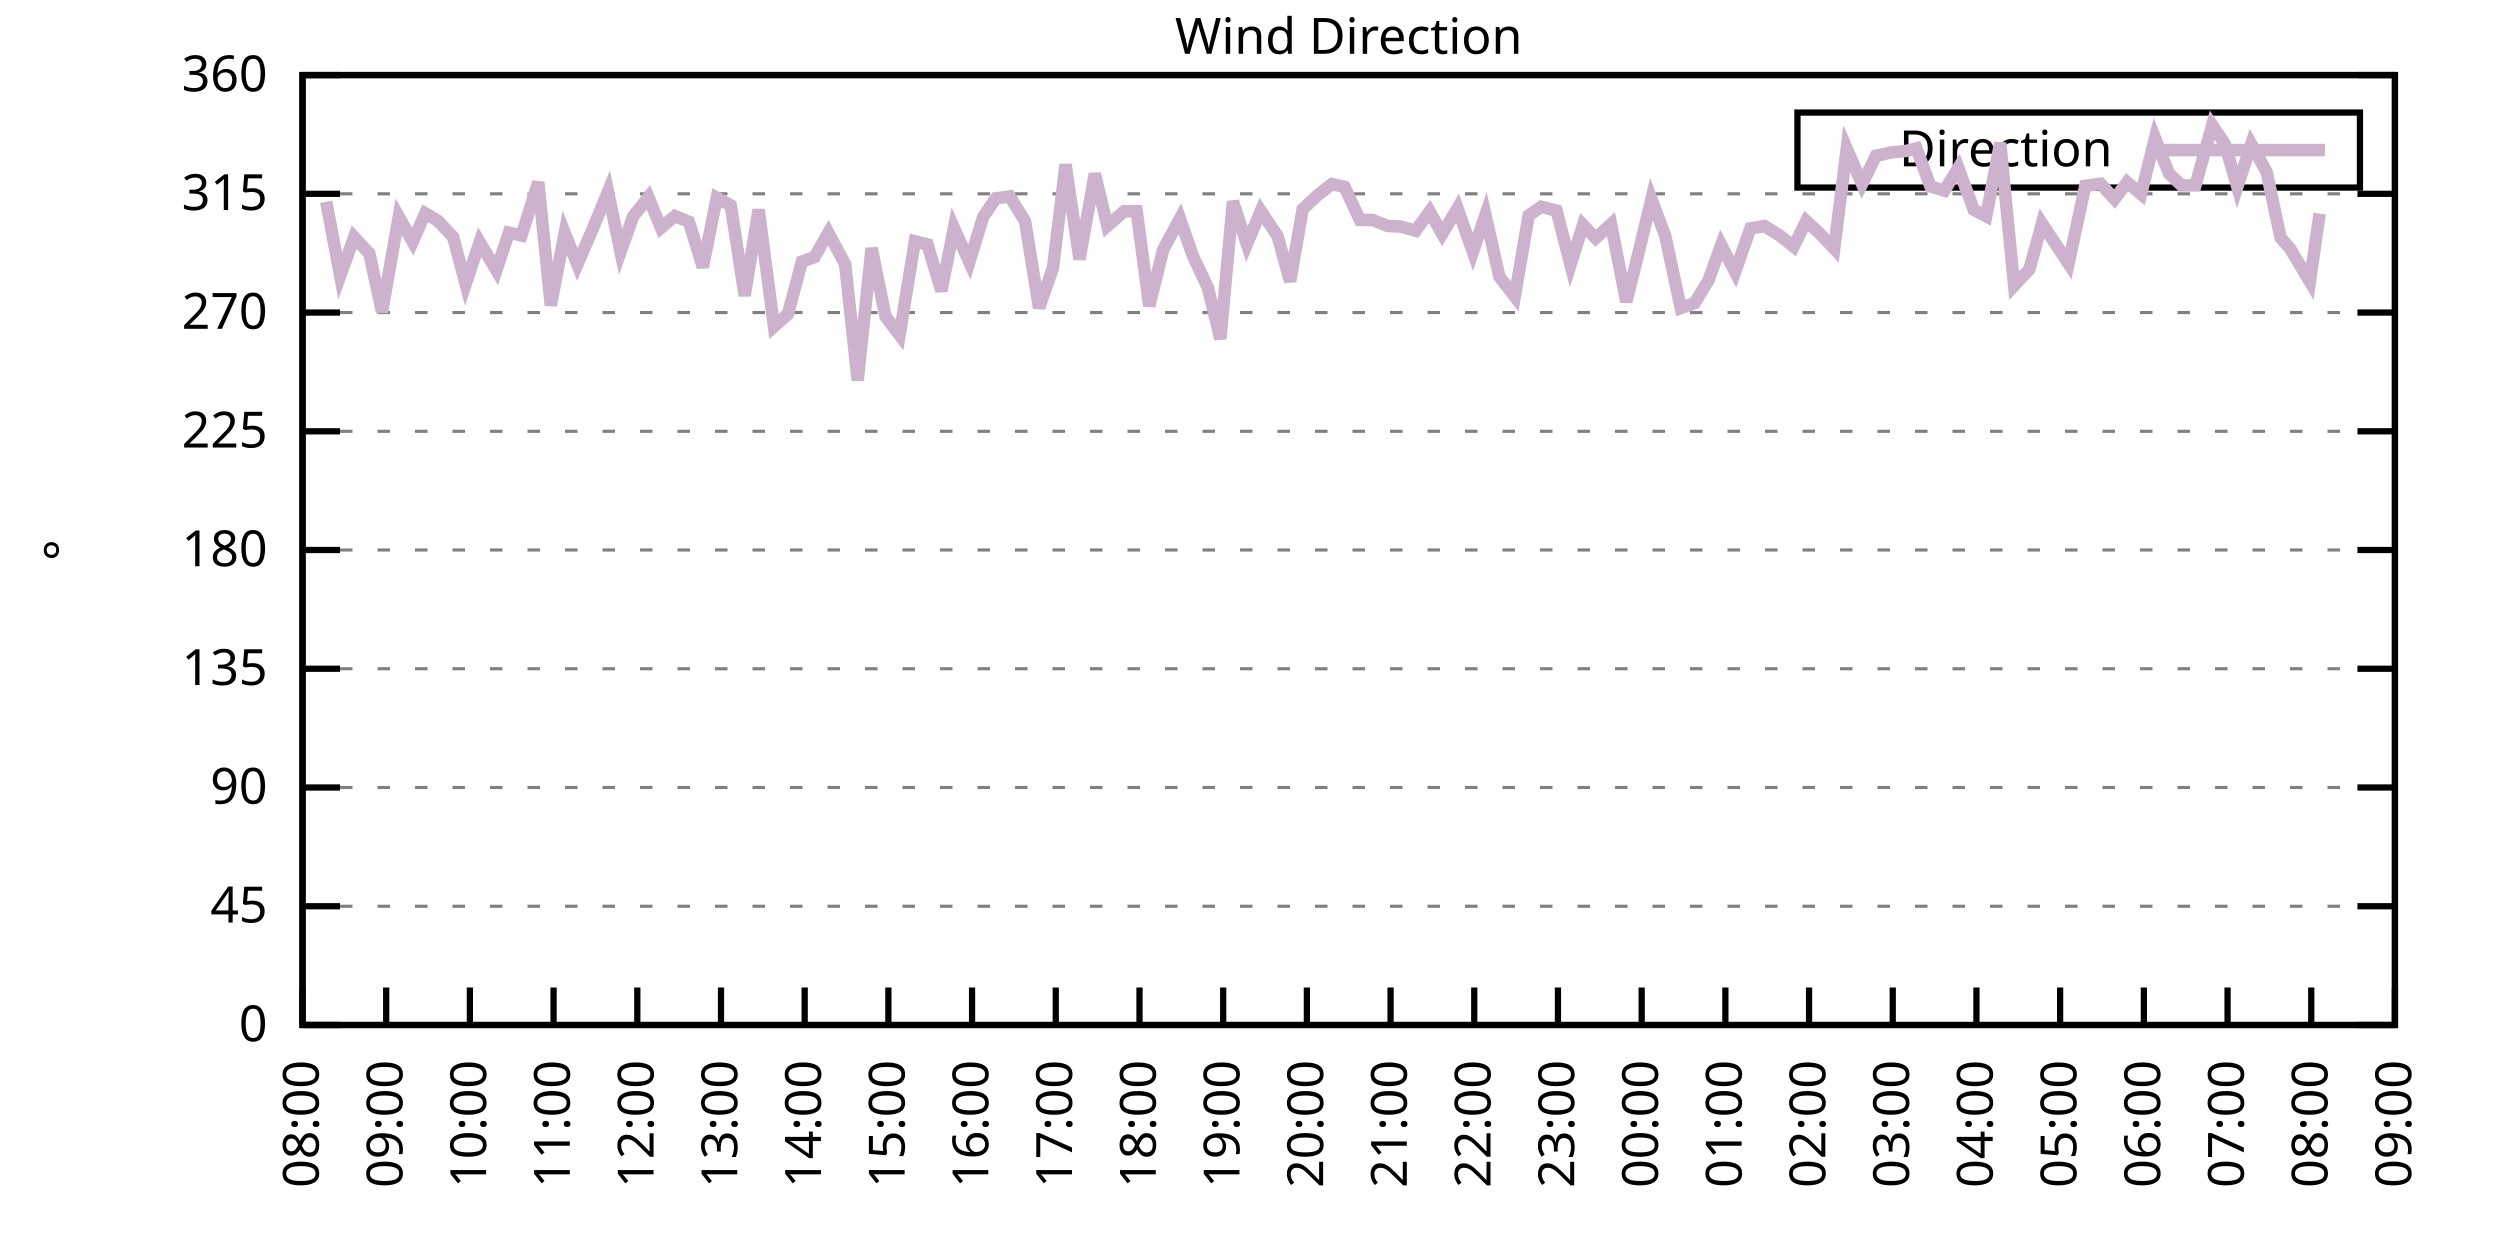
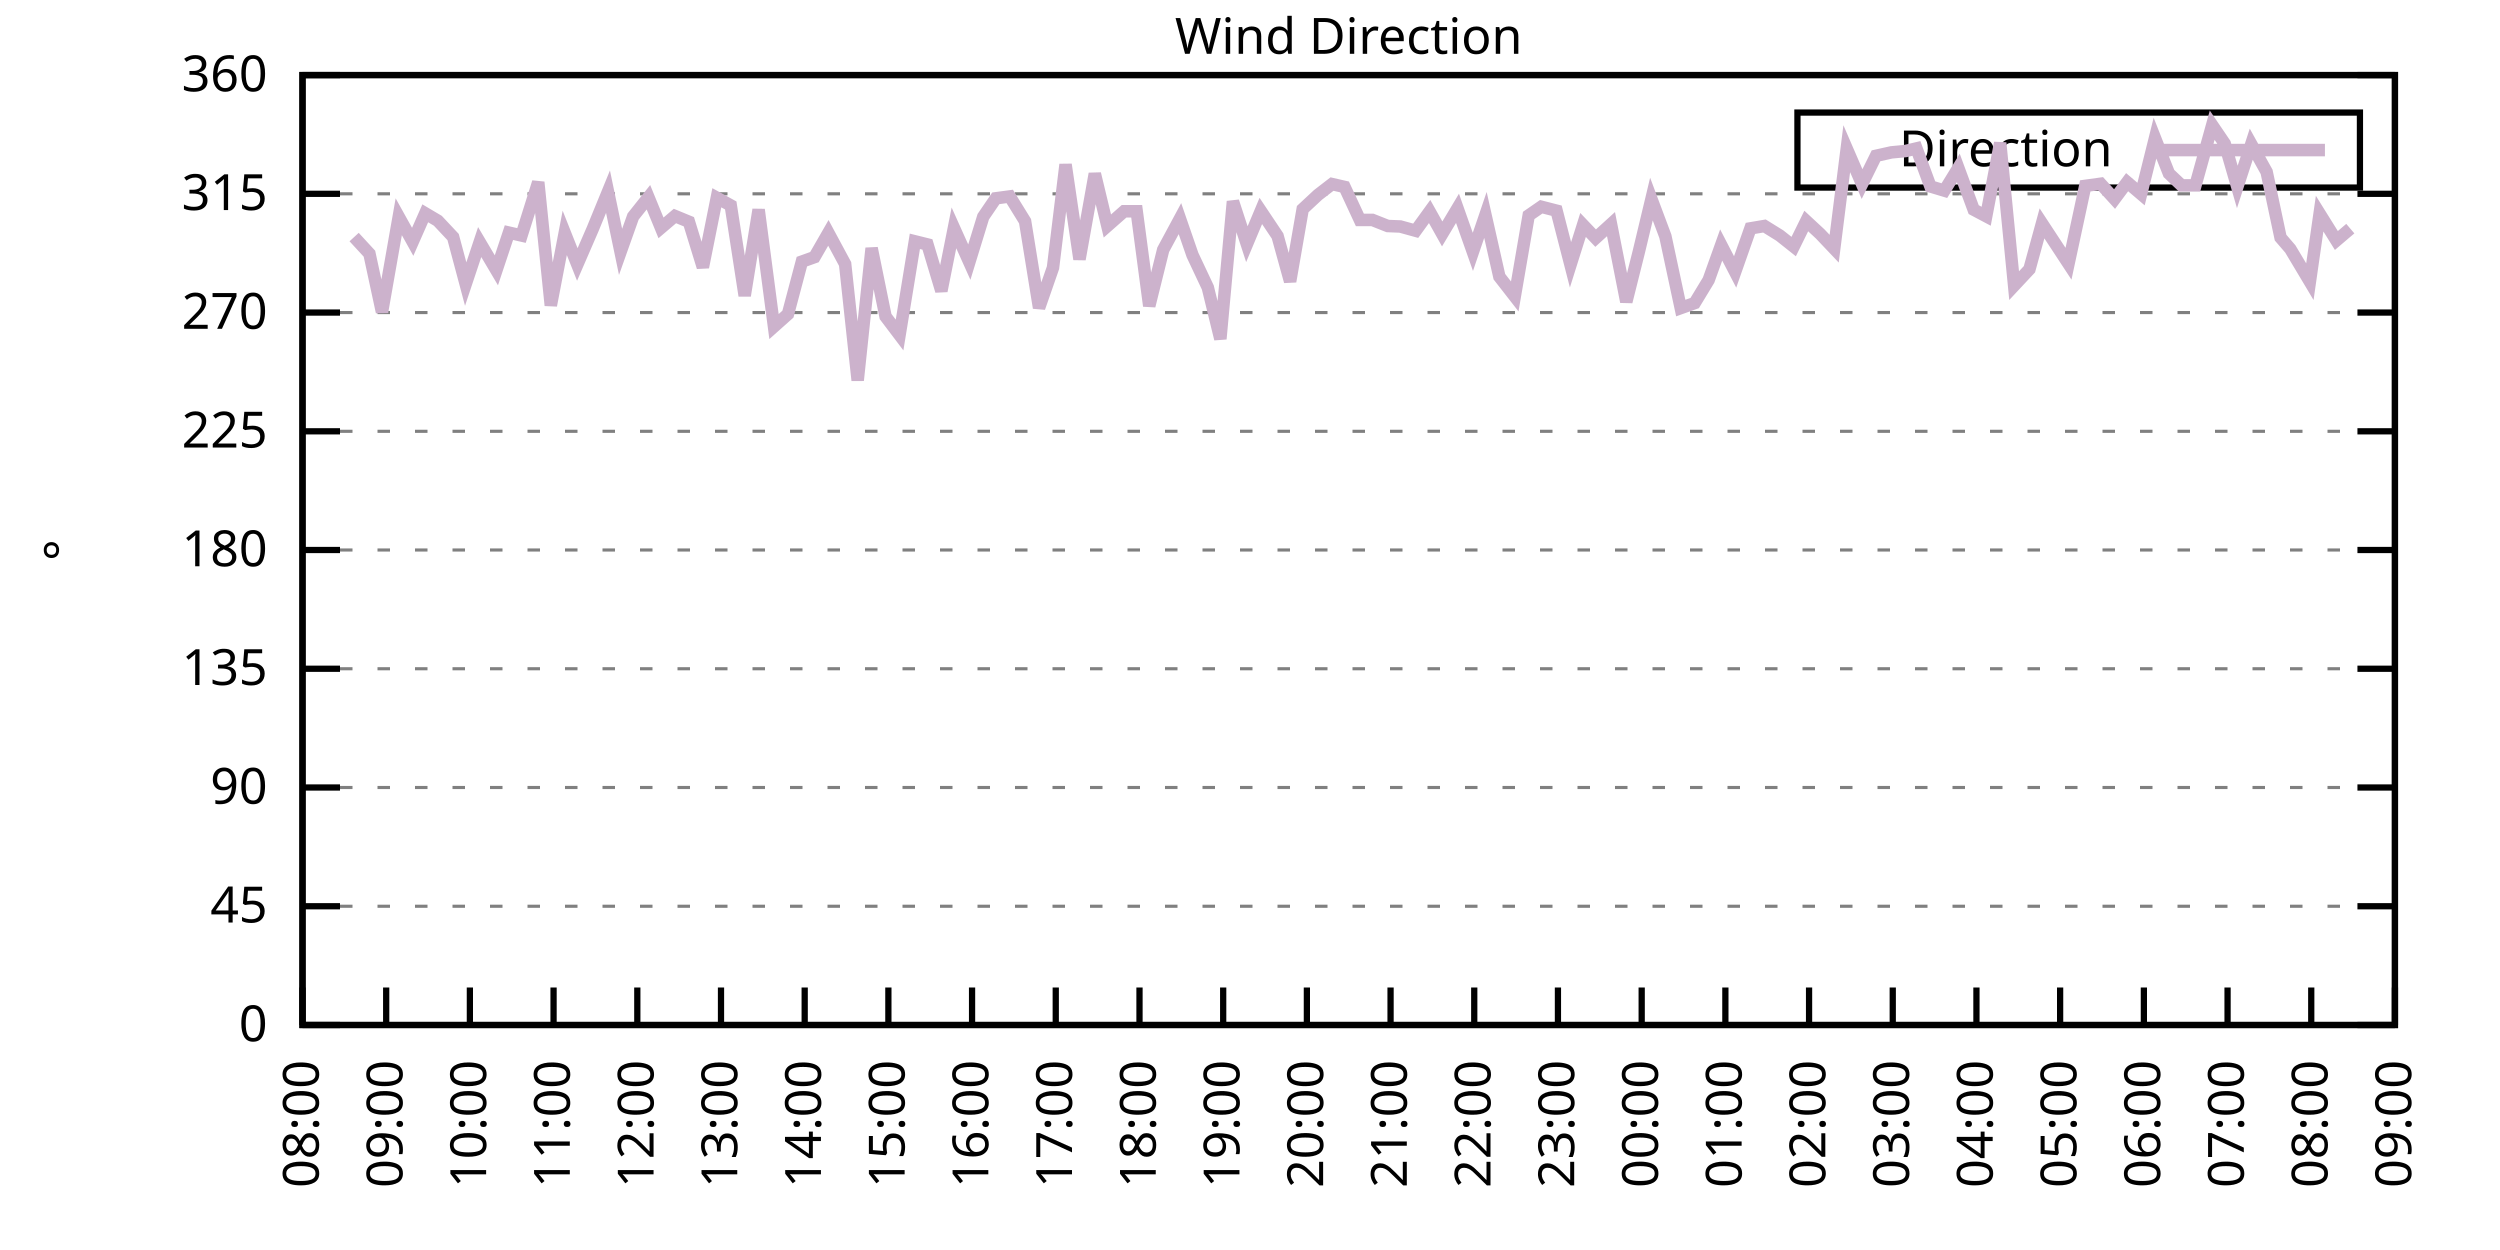
<svg xmlns="http://www.w3.org/2000/svg" xmlns:xlink="http://www.w3.org/1999/xlink" width="400" height="200" viewBox="0 0 400 200">
  <g id="gnuplot_canvas">
    <rect x="0" y="0" width="400" height="200" fill="none" />
    <defs>
      <circle id="gpDot" r="0.5" stroke-width="0.5" stroke="currentColor" />
      <path id="gpPt0" stroke-width="0.333" stroke="currentColor" d="M-1,0 h2 M0,-1 v2" />
      <path id="gpPt1" stroke-width="0.333" stroke="currentColor" d="M-1,-1 L1,1 M1,-1 L-1,1" />
      <path id="gpPt2" stroke-width="0.333" stroke="currentColor" d="M-1,0 L1,0 M0,-1 L0,1 M-1,-1 L1,1 M-1,1 L1,-1" />
      <rect id="gpPt3" stroke-width="0.333" stroke="currentColor" x="-1" y="-1" width="2" height="2" />
      <rect id="gpPt4" stroke-width="0.333" stroke="currentColor" fill="currentColor" x="-1" y="-1" width="2" height="2" />
      <circle id="gpPt5" stroke-width="0.333" stroke="currentColor" cx="0" cy="0" r="1" />
      <use xlink:href="#gpPt5" id="gpPt6" fill="currentColor" stroke="none" />
      <path id="gpPt7" stroke-width="0.333" stroke="currentColor" d="M0,-1.33 L-1.33,0.67 L1.33,0.67 z" />
      <use xlink:href="#gpPt7" id="gpPt8" fill="currentColor" stroke="none" />
      <use xlink:href="#gpPt7" id="gpPt9" stroke="currentColor" transform="rotate(180)" />
      <use xlink:href="#gpPt9" id="gpPt10" fill="currentColor" stroke="none" />
      <use xlink:href="#gpPt3" id="gpPt11" stroke="currentColor" transform="rotate(45)" />
      <use xlink:href="#gpPt11" id="gpPt12" fill="currentColor" stroke="none" />
      <path id="gpPt13" stroke-width="0.333" stroke="currentColor" d="M0,1.330 L1.265,0.411 L0.782,-1.067 L-0.782,-1.076 L-1.265,0.411 z" />
      <use xlink:href="#gpPt13" id="gpPt14" fill="currentColor" stroke="none" />
      <filter id="textbox" filterUnits="objectBoundingBox" x="0" y="0" height="1" width="1">
        <feFlood flood-color="white" flood-opacity="1" result="bgnd" />
        <feComposite in="SourceGraphic" in2="bgnd" operator="atop" />
      </filter>
      <filter id="greybox" filterUnits="objectBoundingBox" x="0" y="0" height="1" width="1">
        <feFlood flood-color="lightgrey" flood-opacity="1" result="grey" />
        <feComposite in="SourceGraphic" in2="grey" operator="atop" />
      </filter>
    </defs>
    <g fill="none" color="white" stroke="currentColor" stroke-width="1.00" stroke-linecap="butt" stroke-linejoin="miter">
</g>
    <g fill="none" color="black" stroke="currentColor" stroke-width="1.00" stroke-linecap="butt" stroke-linejoin="miter">
      <g stroke="none" shape-rendering="crispEdges">
        <polygon fill="rgb(255, 255, 255)" points="48.40,164.00 383.18,164.00 383.18,12.02 48.40,12.02 " />
      </g>
    </g>
    <g fill="none" color="black" stroke="currentColor" stroke-width="1.00" stroke-linecap="butt" stroke-linejoin="miter">
</g>
    <g fill="none" color="black" stroke="black" stroke-width="0.50" stroke-linecap="butt" stroke-linejoin="miter">
</g>
    <g fill="none" color="gray" stroke="currentColor" stroke-width="0.50" stroke-linecap="butt" stroke-linejoin="miter">
      <path stroke="gray" stroke-dasharray="2,4" class="gridline" d="M48.40,164.00 L383.19,164.00  " />
    </g>
    <g fill="none" color="gray" stroke="gray" stroke-width="1.00" stroke-linecap="butt" stroke-linejoin="miter">
</g>
    <g fill="none" color="black" stroke="currentColor" stroke-width="1.00" stroke-linecap="butt" stroke-linejoin="miter">
      <path stroke="black" d="M48.40,164.00 L54.40,164.00 M383.19,164.00 L377.19,164.00  " />
      <g transform="translate(42.80,166.60)" stroke="none" fill="black" font-family="Sans" font-size="8.00" text-anchor="end">
        <text>
          <tspan font-family="Sans"> 0</tspan>
        </text>
      </g>
    </g>
    <g fill="none" color="black" stroke="currentColor" stroke-width="1.00" stroke-linecap="butt" stroke-linejoin="miter">
</g>
    <g fill="none" color="black" stroke="black" stroke-width="0.50" stroke-linecap="butt" stroke-linejoin="miter">
</g>
    <g fill="none" color="gray" stroke="currentColor" stroke-width="0.50" stroke-linecap="butt" stroke-linejoin="miter">
      <path stroke="gray" stroke-dasharray="2,4" class="gridline" d="M48.40,145.00 L383.19,145.00  " />
    </g>
    <g fill="none" color="gray" stroke="gray" stroke-width="1.00" stroke-linecap="butt" stroke-linejoin="miter">
</g>
    <g fill="none" color="black" stroke="currentColor" stroke-width="1.00" stroke-linecap="butt" stroke-linejoin="miter">
      <path stroke="black" d="M48.40,145.00 L54.40,145.00 M383.19,145.00 L377.19,145.00  " />
      <g transform="translate(42.80,147.60)" stroke="none" fill="black" font-family="Sans" font-size="8.00" text-anchor="end">
        <text>
          <tspan font-family="Sans"> 45</tspan>
        </text>
      </g>
    </g>
    <g fill="none" color="black" stroke="currentColor" stroke-width="1.00" stroke-linecap="butt" stroke-linejoin="miter">
</g>
    <g fill="none" color="black" stroke="black" stroke-width="0.50" stroke-linecap="butt" stroke-linejoin="miter">
</g>
    <g fill="none" color="gray" stroke="currentColor" stroke-width="0.50" stroke-linecap="butt" stroke-linejoin="miter">
      <path stroke="gray" stroke-dasharray="2,4" class="gridline" d="M48.40,126.00 L383.19,126.00  " />
    </g>
    <g fill="none" color="gray" stroke="gray" stroke-width="1.00" stroke-linecap="butt" stroke-linejoin="miter">
</g>
    <g fill="none" color="black" stroke="currentColor" stroke-width="1.00" stroke-linecap="butt" stroke-linejoin="miter">
      <path stroke="black" d="M48.40,126.00 L54.40,126.00 M383.19,126.00 L377.19,126.00  " />
      <g transform="translate(42.80,128.60)" stroke="none" fill="black" font-family="Sans" font-size="8.00" text-anchor="end">
        <text>
          <tspan font-family="Sans"> 90</tspan>
        </text>
      </g>
    </g>
    <g fill="none" color="black" stroke="currentColor" stroke-width="1.00" stroke-linecap="butt" stroke-linejoin="miter">
</g>
    <g fill="none" color="black" stroke="black" stroke-width="0.50" stroke-linecap="butt" stroke-linejoin="miter">
</g>
    <g fill="none" color="gray" stroke="currentColor" stroke-width="0.50" stroke-linecap="butt" stroke-linejoin="miter">
      <path stroke="gray" stroke-dasharray="2,4" class="gridline" d="M48.40,107.00 L383.19,107.00  " />
    </g>
    <g fill="none" color="gray" stroke="gray" stroke-width="1.00" stroke-linecap="butt" stroke-linejoin="miter">
</g>
    <g fill="none" color="black" stroke="currentColor" stroke-width="1.00" stroke-linecap="butt" stroke-linejoin="miter">
      <path stroke="black" d="M48.40,107.00 L54.40,107.00 M383.19,107.00 L377.19,107.00  " />
      <g transform="translate(42.80,109.60)" stroke="none" fill="black" font-family="Sans" font-size="8.00" text-anchor="end">
        <text>
          <tspan font-family="Sans"> 135</tspan>
        </text>
      </g>
    </g>
    <g fill="none" color="black" stroke="currentColor" stroke-width="1.00" stroke-linecap="butt" stroke-linejoin="miter">
</g>
    <g fill="none" color="black" stroke="black" stroke-width="0.50" stroke-linecap="butt" stroke-linejoin="miter">
</g>
    <g fill="none" color="gray" stroke="currentColor" stroke-width="0.50" stroke-linecap="butt" stroke-linejoin="miter">
      <path stroke="gray" stroke-dasharray="2,4" class="gridline" d="M48.40,88.00 L383.19,88.00  " />
    </g>
    <g fill="none" color="gray" stroke="gray" stroke-width="1.00" stroke-linecap="butt" stroke-linejoin="miter">
</g>
    <g fill="none" color="black" stroke="currentColor" stroke-width="1.00" stroke-linecap="butt" stroke-linejoin="miter">
      <path stroke="black" d="M48.40,88.00 L54.40,88.00 M383.19,88.00 L377.19,88.00  " />
      <g transform="translate(42.80,90.60)" stroke="none" fill="black" font-family="Sans" font-size="8.00" text-anchor="end">
        <text>
          <tspan font-family="Sans"> 180</tspan>
        </text>
      </g>
    </g>
    <g fill="none" color="black" stroke="currentColor" stroke-width="1.00" stroke-linecap="butt" stroke-linejoin="miter">
</g>
    <g fill="none" color="black" stroke="black" stroke-width="0.50" stroke-linecap="butt" stroke-linejoin="miter">
</g>
    <g fill="none" color="gray" stroke="currentColor" stroke-width="0.50" stroke-linecap="butt" stroke-linejoin="miter">
      <path stroke="gray" stroke-dasharray="2,4" class="gridline" d="M48.40,69.01 L383.19,69.01  " />
    </g>
    <g fill="none" color="gray" stroke="gray" stroke-width="1.00" stroke-linecap="butt" stroke-linejoin="miter">
</g>
    <g fill="none" color="black" stroke="currentColor" stroke-width="1.00" stroke-linecap="butt" stroke-linejoin="miter">
      <path stroke="black" d="M48.40,69.01 L54.40,69.01 M383.19,69.01 L377.19,69.01  " />
      <g transform="translate(42.80,71.61)" stroke="none" fill="black" font-family="Sans" font-size="8.00" text-anchor="end">
        <text>
          <tspan font-family="Sans"> 225</tspan>
        </text>
      </g>
    </g>
    <g fill="none" color="black" stroke="currentColor" stroke-width="1.00" stroke-linecap="butt" stroke-linejoin="miter">
</g>
    <g fill="none" color="black" stroke="black" stroke-width="0.50" stroke-linecap="butt" stroke-linejoin="miter">
</g>
    <g fill="none" color="gray" stroke="currentColor" stroke-width="0.50" stroke-linecap="butt" stroke-linejoin="miter">
      <path stroke="gray" stroke-dasharray="2,4" class="gridline" d="M48.40,50.01 L383.19,50.01  " />
    </g>
    <g fill="none" color="gray" stroke="gray" stroke-width="1.00" stroke-linecap="butt" stroke-linejoin="miter">
</g>
    <g fill="none" color="black" stroke="currentColor" stroke-width="1.00" stroke-linecap="butt" stroke-linejoin="miter">
      <path stroke="black" d="M48.40,50.01 L54.40,50.01 M383.19,50.01 L377.19,50.01  " />
      <g transform="translate(42.80,52.61)" stroke="none" fill="black" font-family="Sans" font-size="8.00" text-anchor="end">
        <text>
          <tspan font-family="Sans"> 270</tspan>
        </text>
      </g>
    </g>
    <g fill="none" color="black" stroke="currentColor" stroke-width="1.00" stroke-linecap="butt" stroke-linejoin="miter">
</g>
    <g fill="none" color="black" stroke="black" stroke-width="0.50" stroke-linecap="butt" stroke-linejoin="miter">
</g>
    <g fill="none" color="gray" stroke="currentColor" stroke-width="0.50" stroke-linecap="butt" stroke-linejoin="miter">
      <path stroke="gray" stroke-dasharray="2,4" class="gridline" d="M48.40,31.01 L383.19,31.01  " />
    </g>
    <g fill="none" color="gray" stroke="gray" stroke-width="1.00" stroke-linecap="butt" stroke-linejoin="miter">
</g>
    <g fill="none" color="black" stroke="currentColor" stroke-width="1.00" stroke-linecap="butt" stroke-linejoin="miter">
      <path stroke="black" d="M48.40,31.01 L54.40,31.01 M383.19,31.01 L377.19,31.01  " />
      <g transform="translate(42.80,33.61)" stroke="none" fill="black" font-family="Sans" font-size="8.00" text-anchor="end">
        <text>
          <tspan font-family="Sans"> 315</tspan>
        </text>
      </g>
    </g>
    <g fill="none" color="black" stroke="currentColor" stroke-width="1.00" stroke-linecap="butt" stroke-linejoin="miter">
</g>
    <g fill="none" color="black" stroke="black" stroke-width="0.50" stroke-linecap="butt" stroke-linejoin="miter">
</g>
    <g fill="none" color="gray" stroke="currentColor" stroke-width="0.50" stroke-linecap="butt" stroke-linejoin="miter">
      <path stroke="gray" stroke-dasharray="2,4" class="gridline" d="M48.40,12.01 L383.19,12.01  " />
    </g>
    <g fill="none" color="gray" stroke="gray" stroke-width="1.00" stroke-linecap="butt" stroke-linejoin="miter">
</g>
    <g fill="none" color="black" stroke="currentColor" stroke-width="1.00" stroke-linecap="butt" stroke-linejoin="miter">
      <path stroke="black" d="M48.40,12.01 L54.40,12.01 M383.19,12.01 L377.19,12.01  " />
      <g transform="translate(42.80,14.61)" stroke="none" fill="black" font-family="Sans" font-size="8.00" text-anchor="end">
        <text>
          <tspan font-family="Sans"> 360</tspan>
        </text>
      </g>
    </g>
    <g fill="none" color="black" stroke="currentColor" stroke-width="1.00" stroke-linecap="butt" stroke-linejoin="miter">
      <path stroke="black" d="M48.40,164.00 L48.40,158.00  " />
      <g transform="translate(51.00,169.60) rotate(270.00)" stroke="none" fill="black" font-family="Sans" font-size="8.00" text-anchor="end">
        <text>
          <tspan font-family="Sans">08:00</tspan>
        </text>
      </g>
    </g>
    <g fill="none" color="black" stroke="currentColor" stroke-width="1.00" stroke-linecap="butt" stroke-linejoin="miter">
      <path stroke="black" d="M61.79,164.00 L61.79,158.00  " />
      <g transform="translate(64.39,169.60) rotate(270.00)" stroke="none" fill="black" font-family="Sans" font-size="8.00" text-anchor="end">
        <text>
          <tspan font-family="Sans">09:00</tspan>
        </text>
      </g>
    </g>
    <g fill="none" color="black" stroke="currentColor" stroke-width="1.00" stroke-linecap="butt" stroke-linejoin="miter">
      <path stroke="black" d="M75.18,164.00 L75.18,158.00  " />
      <g transform="translate(77.78,169.60) rotate(270.00)" stroke="none" fill="black" font-family="Sans" font-size="8.00" text-anchor="end">
        <text>
          <tspan font-family="Sans">10:00</tspan>
        </text>
      </g>
    </g>
    <g fill="none" color="black" stroke="currentColor" stroke-width="1.00" stroke-linecap="butt" stroke-linejoin="miter">
      <path stroke="black" d="M88.57,164.00 L88.57,158.00  " />
      <g transform="translate(91.17,169.60) rotate(270.00)" stroke="none" fill="black" font-family="Sans" font-size="8.00" text-anchor="end">
        <text>
          <tspan font-family="Sans">11:00</tspan>
        </text>
      </g>
    </g>
    <g fill="none" color="black" stroke="currentColor" stroke-width="1.00" stroke-linecap="butt" stroke-linejoin="miter">
      <path stroke="black" d="M101.97,164.00 L101.97,158.00  " />
      <g transform="translate(104.57,169.60) rotate(270.00)" stroke="none" fill="black" font-family="Sans" font-size="8.00" text-anchor="end">
        <text>
          <tspan font-family="Sans">12:00</tspan>
        </text>
      </g>
    </g>
    <g fill="none" color="black" stroke="currentColor" stroke-width="1.00" stroke-linecap="butt" stroke-linejoin="miter">
      <path stroke="black" d="M115.36,164.00 L115.36,158.00  " />
      <g transform="translate(117.96,169.60) rotate(270.00)" stroke="none" fill="black" font-family="Sans" font-size="8.00" text-anchor="end">
        <text>
          <tspan font-family="Sans">13:00</tspan>
        </text>
      </g>
    </g>
    <g fill="none" color="black" stroke="currentColor" stroke-width="1.00" stroke-linecap="butt" stroke-linejoin="miter">
      <path stroke="black" d="M128.75,164.00 L128.75,158.00  " />
      <g transform="translate(131.35,169.60) rotate(270.00)" stroke="none" fill="black" font-family="Sans" font-size="8.00" text-anchor="end">
        <text>
          <tspan font-family="Sans">14:00</tspan>
        </text>
      </g>
    </g>
    <g fill="none" color="black" stroke="currentColor" stroke-width="1.00" stroke-linecap="butt" stroke-linejoin="miter">
      <path stroke="black" d="M142.14,164.00 L142.14,158.00  " />
      <g transform="translate(144.74,169.60) rotate(270.00)" stroke="none" fill="black" font-family="Sans" font-size="8.00" text-anchor="end">
        <text>
          <tspan font-family="Sans">15:00</tspan>
        </text>
      </g>
    </g>
    <g fill="none" color="black" stroke="currentColor" stroke-width="1.00" stroke-linecap="butt" stroke-linejoin="miter">
      <path stroke="black" d="M155.53,164.00 L155.53,158.00  " />
      <g transform="translate(158.13,169.60) rotate(270.00)" stroke="none" fill="black" font-family="Sans" font-size="8.00" text-anchor="end">
        <text>
          <tspan font-family="Sans">16:00</tspan>
        </text>
      </g>
    </g>
    <g fill="none" color="black" stroke="currentColor" stroke-width="1.00" stroke-linecap="butt" stroke-linejoin="miter">
      <path stroke="black" d="M168.92,164.00 L168.92,158.00  " />
      <g transform="translate(171.52,169.60) rotate(270.00)" stroke="none" fill="black" font-family="Sans" font-size="8.00" text-anchor="end">
        <text>
          <tspan font-family="Sans">17:00</tspan>
        </text>
      </g>
    </g>
    <g fill="none" color="black" stroke="currentColor" stroke-width="1.00" stroke-linecap="butt" stroke-linejoin="miter">
      <path stroke="black" d="M182.32,164.00 L182.32,158.00  " />
      <g transform="translate(184.92,169.60) rotate(270.00)" stroke="none" fill="black" font-family="Sans" font-size="8.00" text-anchor="end">
        <text>
          <tspan font-family="Sans">18:00</tspan>
        </text>
      </g>
    </g>
    <g fill="none" color="black" stroke="currentColor" stroke-width="1.00" stroke-linecap="butt" stroke-linejoin="miter">
      <path stroke="black" d="M195.71,164.00 L195.71,158.00  " />
      <g transform="translate(198.31,169.60) rotate(270.00)" stroke="none" fill="black" font-family="Sans" font-size="8.00" text-anchor="end">
        <text>
          <tspan font-family="Sans">19:00</tspan>
        </text>
      </g>
    </g>
    <g fill="none" color="black" stroke="currentColor" stroke-width="1.00" stroke-linecap="butt" stroke-linejoin="miter">
      <path stroke="black" d="M209.10,164.00 L209.10,158.00  " />
      <g transform="translate(211.70,169.60) rotate(270.00)" stroke="none" fill="black" font-family="Sans" font-size="8.00" text-anchor="end">
        <text>
          <tspan font-family="Sans">20:00</tspan>
        </text>
      </g>
    </g>
    <g fill="none" color="black" stroke="currentColor" stroke-width="1.00" stroke-linecap="butt" stroke-linejoin="miter">
      <path stroke="black" d="M222.49,164.00 L222.49,158.00  " />
      <g transform="translate(225.09,169.60) rotate(270.00)" stroke="none" fill="black" font-family="Sans" font-size="8.00" text-anchor="end">
        <text>
          <tspan font-family="Sans">21:00</tspan>
        </text>
      </g>
    </g>
    <g fill="none" color="black" stroke="currentColor" stroke-width="1.00" stroke-linecap="butt" stroke-linejoin="miter">
      <path stroke="black" d="M235.88,164.00 L235.88,158.00  " />
      <g transform="translate(238.48,169.60) rotate(270.00)" stroke="none" fill="black" font-family="Sans" font-size="8.00" text-anchor="end">
        <text>
          <tspan font-family="Sans">22:00</tspan>
        </text>
      </g>
    </g>
    <g fill="none" color="black" stroke="currentColor" stroke-width="1.00" stroke-linecap="butt" stroke-linejoin="miter">
      <path stroke="black" d="M249.27,164.00 L249.27,158.00  " />
      <g transform="translate(251.87,169.60) rotate(270.00)" stroke="none" fill="black" font-family="Sans" font-size="8.00" text-anchor="end">
        <text>
          <tspan font-family="Sans">23:00</tspan>
        </text>
      </g>
    </g>
    <g fill="none" color="black" stroke="currentColor" stroke-width="1.00" stroke-linecap="butt" stroke-linejoin="miter">
      <path stroke="black" d="M262.67,164.00 L262.67,158.00  " />
      <g transform="translate(265.27,169.60) rotate(270.00)" stroke="none" fill="black" font-family="Sans" font-size="8.00" text-anchor="end">
        <text>
          <tspan font-family="Sans">00:00</tspan>
        </text>
      </g>
    </g>
    <g fill="none" color="black" stroke="currentColor" stroke-width="1.00" stroke-linecap="butt" stroke-linejoin="miter">
      <path stroke="black" d="M276.06,164.00 L276.06,158.00  " />
      <g transform="translate(278.66,169.60) rotate(270.00)" stroke="none" fill="black" font-family="Sans" font-size="8.00" text-anchor="end">
        <text>
          <tspan font-family="Sans">01:00</tspan>
        </text>
      </g>
    </g>
    <g fill="none" color="black" stroke="currentColor" stroke-width="1.00" stroke-linecap="butt" stroke-linejoin="miter">
      <path stroke="black" d="M289.45,164.00 L289.45,158.00  " />
      <g transform="translate(292.05,169.60) rotate(270.00)" stroke="none" fill="black" font-family="Sans" font-size="8.00" text-anchor="end">
        <text>
          <tspan font-family="Sans">02:00</tspan>
        </text>
      </g>
    </g>
    <g fill="none" color="black" stroke="currentColor" stroke-width="1.00" stroke-linecap="butt" stroke-linejoin="miter">
      <path stroke="black" d="M302.84,164.00 L302.84,158.00  " />
      <g transform="translate(305.44,169.60) rotate(270.00)" stroke="none" fill="black" font-family="Sans" font-size="8.00" text-anchor="end">
        <text>
          <tspan font-family="Sans">03:00</tspan>
        </text>
      </g>
    </g>
    <g fill="none" color="black" stroke="currentColor" stroke-width="1.00" stroke-linecap="butt" stroke-linejoin="miter">
      <path stroke="black" d="M316.23,164.00 L316.23,158.00  " />
      <g transform="translate(318.83,169.60) rotate(270.00)" stroke="none" fill="black" font-family="Sans" font-size="8.00" text-anchor="end">
        <text>
          <tspan font-family="Sans">04:00</tspan>
        </text>
      </g>
    </g>
    <g fill="none" color="black" stroke="currentColor" stroke-width="1.00" stroke-linecap="butt" stroke-linejoin="miter">
      <path stroke="black" d="M329.62,164.00 L329.62,158.00  " />
      <g transform="translate(332.22,169.60) rotate(270.00)" stroke="none" fill="black" font-family="Sans" font-size="8.00" text-anchor="end">
        <text>
          <tspan font-family="Sans">05:00</tspan>
        </text>
      </g>
    </g>
    <g fill="none" color="black" stroke="currentColor" stroke-width="1.00" stroke-linecap="butt" stroke-linejoin="miter">
      <path stroke="black" d="M343.02,164.00 L343.02,158.00  " />
      <g transform="translate(345.62,169.60) rotate(270.00)" stroke="none" fill="black" font-family="Sans" font-size="8.00" text-anchor="end">
        <text>
          <tspan font-family="Sans">06:00</tspan>
        </text>
      </g>
    </g>
    <g fill="none" color="black" stroke="currentColor" stroke-width="1.00" stroke-linecap="butt" stroke-linejoin="miter">
      <path stroke="black" d="M356.41,164.00 L356.41,158.00  " />
      <g transform="translate(359.01,169.60) rotate(270.00)" stroke="none" fill="black" font-family="Sans" font-size="8.00" text-anchor="end">
        <text>
          <tspan font-family="Sans">07:00</tspan>
        </text>
      </g>
    </g>
    <g fill="none" color="black" stroke="currentColor" stroke-width="1.00" stroke-linecap="butt" stroke-linejoin="miter">
      <path stroke="black" d="M369.80,164.00 L369.80,158.00  " />
      <g transform="translate(372.40,169.60) rotate(270.00)" stroke="none" fill="black" font-family="Sans" font-size="8.00" text-anchor="end">
        <text>
          <tspan font-family="Sans">08:00</tspan>
        </text>
      </g>
    </g>
    <g fill="none" color="black" stroke="currentColor" stroke-width="1.00" stroke-linecap="butt" stroke-linejoin="miter">
      <path stroke="black" d="M383.19,164.00 L383.19,158.00  " />
      <g transform="translate(385.79,169.60) rotate(270.00)" stroke="none" fill="black" font-family="Sans" font-size="8.00" text-anchor="end">
        <text>
          <tspan font-family="Sans">09:00</tspan>
        </text>
      </g>
    </g>
    <g fill="none" color="black" stroke="currentColor" stroke-width="1.00" stroke-linecap="butt" stroke-linejoin="miter">
</g>
    <g fill="none" color="black" stroke="currentColor" stroke-width="1.00" stroke-linecap="butt" stroke-linejoin="miter">
      <path stroke="black" d="M48.40,12.01 L48.40,164.00 L383.19,164.00 L383.19,12.01 L48.40,12.01 Z  " />
    </g>
    <g fill="none" color="black" stroke="currentColor" stroke-width="1.00" stroke-linecap="butt" stroke-linejoin="miter">
</g>
    <g fill="none" color="black" stroke="currentColor" stroke-width="1.00" stroke-linecap="butt" stroke-linejoin="miter">
      <path stroke="black" d="M287.59,30.01 L287.59,18.01 L377.59,18.01 L377.59,30.01 L287.59,30.01 Z  " />
    </g>
    <g id="Wind_direction_plot_1">
      <g fill="none" color="white" stroke="black" stroke-width="2.00" stroke-linecap="butt" stroke-linejoin="miter">
</g>
      <g fill="none" color="black" stroke="currentColor" stroke-width="2.00" stroke-linecap="butt" stroke-linejoin="miter">
        <g transform="translate(337.99,26.61)" stroke="none" fill="black" font-family="Sans" font-size="8.00" text-anchor="end">
          <text>
            <tspan font-family="Sans">Direction</tspan>
          </text>
        </g>
      </g>
      <g fill="none" color="black" stroke="currentColor" stroke-width="2.00" stroke-linecap="butt" stroke-linejoin="miter">
-         <path stroke="rgb(204, 178, 204)" d="M343.59,24.01 L371.99,24.01 M52.19,32.28 L54.43,44.14 L56.66,37.93 L59.11,40.59 L61.12,49.92 L63.80,34.68   L66.03,38.69 L68.04,34.13 L70.05,35.32 L72.50,37.93 L74.51,45.45 L76.75,38.73 L79.42,43.25 L81.43,37.22   L83.44,37.68 L86.12,29.15 L88.13,48.87 L90.36,37.26 L92.37,42.32 L94.82,36.67 L97.28,30.67 L99.29,40.30   L101.30,34.64 L103.75,31.56 L105.76,36.46 L107.99,34.56 L110.22,35.48 L112.46,42.75 L114.69,31.64 L116.92,32.87   L119.15,47.31 L121.38,33.54 L123.84,52.25 L126.07,50.26 L128.30,41.86 L130.31,41.14 L132.54,37.26 L135.22,42.24   L137.23,60.86 L139.46,39.71 L141.69,50.64 L143.93,53.60 L146.38,38.61 L148.39,39.11 L150.62,46.55 L152.63,36.46   L155.09,41.94 L157.32,34.68 L159.33,31.73 L161.56,31.43 L164.01,35.40 L166.25,49.25 L168.48,42.83 L170.49,26.32   L172.72,41.48 L175.17,27.80 L177.18,36.16 L179.86,33.80 L181.87,33.80 L183.88,48.95 L186.11,39.96 L188.79,34.98   L190.80,40.80 L193.25,46.00 L195.26,54.23 L197.27,32.23 L199.50,39.07 L201.73,33.75 L204.41,37.76 L206.42,45.03   L208.43,33.46 L210.88,31.18 L213.12,29.45 L215.13,29.91 L217.58,35.19 L219.59,35.19 L222.04,36.16 L224.05,36.24   L226.51,36.92 L228.74,33.84 L230.75,37.43 L233.20,33.33 L235.66,40.30 L237.67,34.39 L239.90,44.27 L242.36,47.43   L244.59,34.47 L246.60,33.08 L249.05,33.71 L251.28,42.37 L253.29,35.99 L255.30,38.10 L257.76,35.86 L260.21,48.28   L262.22,40.25 L264.23,31.85 L266.46,37.81 L268.92,49.29 L271.15,48.49 L273.38,44.81 L275.39,39.20 L277.62,43.51   L280.07,36.54 L282.31,36.16 L284.76,37.68 L286.99,39.45 L289.00,35.36 L291.23,37.43 L293.47,39.79 L295.48,23.79   L297.93,29.45 L300.16,24.93 L302.62,24.38 L304.85,24.17 L306.63,23.75 L308.87,29.83 L311.10,30.50 L313.33,26.87   L315.79,33.54 L317.79,34.60 L320.03,22.86 L322.26,45.70 L324.71,43.08 L326.72,35.74 L330.96,42.20 L333.64,29.74   L336.10,29.40 L338.33,31.85 L340.34,29.15 L342.57,31.05 L344.80,22.10 L347.03,27.76 L349.04,29.66 L351.27,29.66   L353.95,20.03 L355.96,22.99 L357.97,29.91 L360.20,23.07 L362.66,27.50 L364.89,38.02 L366.45,39.83 L369.58,45.07   L371.14,34.18  " />
+         <path stroke="rgb(204, 178, 204)" d="M343.59,24.01 L371.99,24.01 M56.66,37.93 L59.11,40.59 L61.12,49.92 L63.80,34.68 L66.03,38.69 L68.04,34.13   L70.05,35.32 L72.50,37.93 L74.51,45.45 L76.75,38.73 L79.42,43.25 L81.43,37.22 L83.44,37.68 L86.12,29.15   L88.13,48.87 L90.36,37.26 L92.37,42.32 L94.82,36.67 L97.28,30.67 L99.29,40.30 L101.30,34.64 L103.75,31.56   L105.76,36.46 L107.99,34.56 L110.22,35.48 L112.46,42.75 L114.69,31.64 L116.92,32.87 L119.15,47.31 L121.38,33.54   L123.84,52.25 L126.07,50.26 L128.30,41.86 L130.31,41.14 L132.54,37.26 L135.22,42.24 L137.23,60.86 L139.46,39.71   L141.69,50.64 L143.93,53.60 L146.38,38.61 L148.39,39.11 L150.62,46.55 L152.63,36.46 L155.09,41.94 L157.32,34.68   L159.33,31.73 L161.56,31.43 L164.01,35.40 L166.25,49.25 L168.48,42.83 L170.49,26.32 L172.72,41.48 L175.17,27.80   L177.18,36.16 L179.86,33.80 L181.87,33.80 L183.88,48.95 L186.11,39.96 L188.79,34.98 L190.80,40.80 L193.25,46.00   L195.26,54.23 L197.27,32.23 L199.50,39.07 L201.73,33.75 L204.41,37.76 L206.42,45.03 L208.43,33.46 L210.88,31.18   L213.12,29.45 L215.13,29.91 L217.58,35.19 L219.59,35.19 L222.04,36.16 L224.05,36.24 L226.51,36.92 L228.74,33.84   L230.75,37.43 L233.20,33.33 L235.66,40.30 L237.67,34.39 L239.90,44.27 L242.36,47.43 L244.59,34.47 L246.60,33.08   L249.05,33.71 L251.28,42.37 L253.29,35.99 L255.30,38.10 L257.76,35.86 L260.21,48.28 L262.22,40.25 L264.23,31.85   L266.46,37.81 L268.92,49.29 L271.15,48.49 L273.38,44.81 L275.39,39.20 L277.62,43.51 L280.07,36.54 L282.31,36.16   L284.76,37.68 L286.99,39.45 L289.00,35.36 L291.23,37.43 L293.47,39.79 L295.48,23.79 L297.93,29.45 L300.16,24.93   L302.62,24.38 L304.85,24.17 L306.63,23.75 L308.87,29.83 L311.10,30.50 L313.33,26.87 L315.79,33.54 L317.79,34.60   L320.03,22.86 L322.26,45.70 L324.71,43.08 L326.72,35.74 L330.96,42.20 L333.64,29.74 L336.10,29.40 L338.33,31.85   L340.34,29.15 L342.57,31.05 L344.80,22.10 L347.03,27.76 L349.04,29.66 L351.27,29.66 L353.95,20.03 L355.96,22.99   L357.97,29.91 L360.20,23.07 L362.66,27.50 L364.89,38.02 L366.45,39.83 L369.58,45.07 L371.14,34.18 L373.82,38.48   L376.05,36.58  " />
      </g>
    </g>
    <g fill="none" color="black" stroke="currentColor" stroke-width="2.00" stroke-linecap="butt" stroke-linejoin="miter">
</g>
    <g fill="none" color="black" stroke="black" stroke-width="1.00" stroke-linecap="butt" stroke-linejoin="miter">
</g>
    <g fill="none" color="black" stroke="currentColor" stroke-width="1.00" stroke-linecap="butt" stroke-linejoin="miter">
      <path stroke="black" d="M48.40,12.01 L48.40,164.00 L383.19,164.00 L383.19,12.01 L48.40,12.01 Z  " />
      <g transform="translate(12.80,88.01) rotate(270.00)" stroke="none" fill="black" font-family="Sans" font-size="8.00" text-anchor="middle">
        <text>
          <tspan font-family="Sans">°</tspan>
        </text>
      </g>
    </g>
    <g fill="none" color="black" stroke="currentColor" stroke-width="1.00" stroke-linecap="butt" stroke-linejoin="miter">
</g>
    <g fill="none" color="black" stroke="currentColor" stroke-width="1.00" stroke-linecap="butt" stroke-linejoin="miter">
      <g transform="translate(215.79,8.61)" stroke="none" fill="black" font-family="Sans" font-size="8.00" text-anchor="middle">
        <text>
          <tspan font-family="Sans">Wind Direction</tspan>
        </text>
      </g>
    </g>
    <g fill="none" color="black" stroke="currentColor" stroke-width="1.00" stroke-linecap="butt" stroke-linejoin="miter">
</g>
  </g>
</svg>
